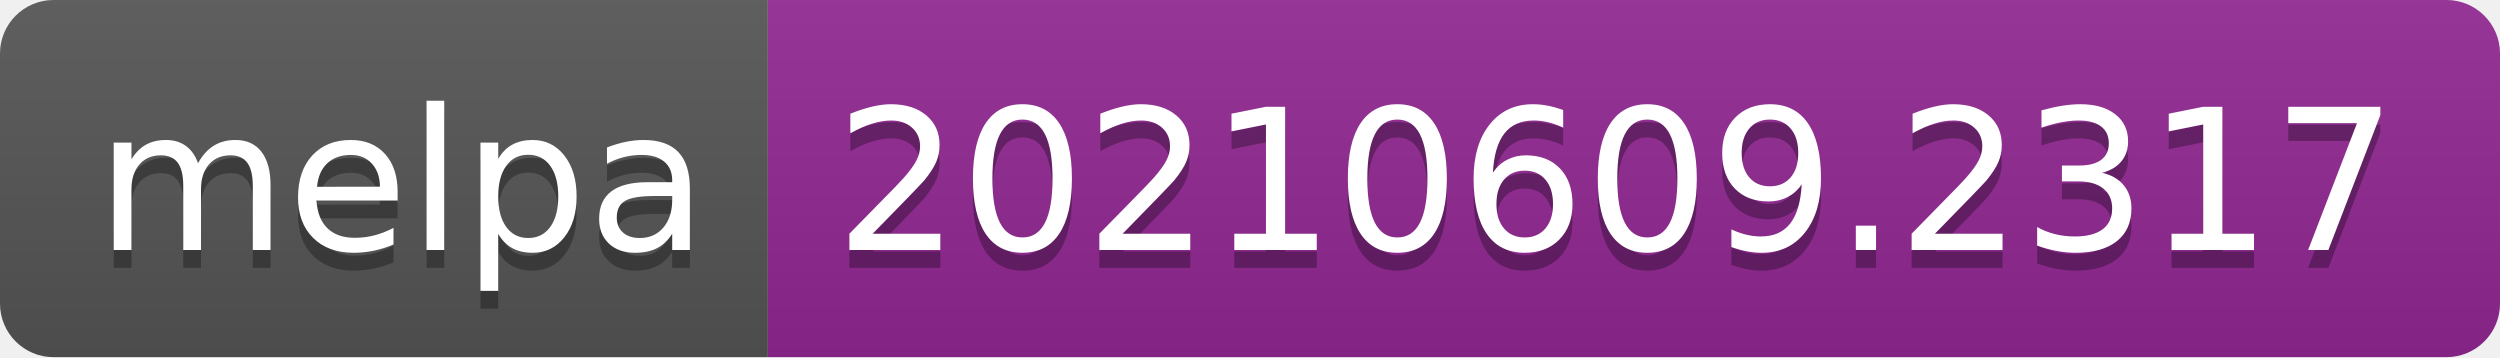
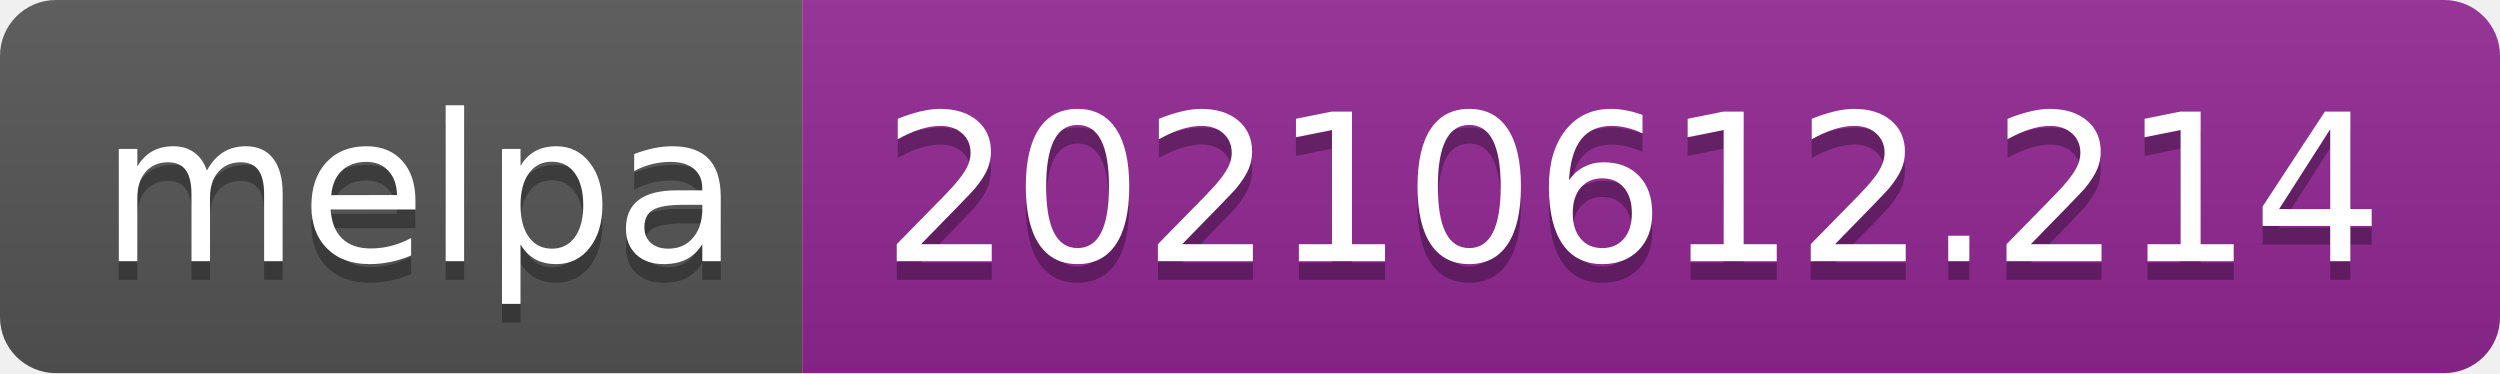
- <svg xmlns="http://www.w3.org/2000/svg" width="140" height="20" role="img" aria-label="melpa: 20210609.2317">
+ <svg xmlns="http://www.w3.org/2000/svg" width="134" height="20" role="img" aria-label="melpa: 20210612.214">
  <linearGradient id="s" x2="0" y2="100%">
    <stop offset="0" stop-color="#bbb" stop-opacity=".1" />
    <stop offset="1" stop-opacity=".1" />
  </linearGradient>
  <clipPath id="r">
-     <rect width="140" height="20" rx="3" fill="#fff" />
+     <rect width="134" height="20" rx="3" fill="#fff" />
  </clipPath>
  <g clip-path="url(#r)">
    <rect width="43" height="20" fill="#555" />
-     <rect x="43" width="97" height="20" fill="#922793" />
-     <rect width="140" height="20" fill="url(#s)" />
+     <rect x="43" width="91" height="20" fill="#922793" />
+     <rect width="134" height="20" fill="url(#s)" />
  </g>
  <g fill="#fff" text-anchor="middle" font-family="Verdana,Geneva,DejaVu Sans,sans-serif" text-rendering="geometricPrecision" font-size="110">
    <text aria-hidden="true" x="225" y="150" fill="#010101" fill-opacity=".3" transform="scale(.1)" textLength="330">melpa</text>
    <text x="225" y="140" transform="scale(.1)" fill="#fff" textLength="330">melpa</text>
-     <text aria-hidden="true" x="905" y="150" fill="#010101" fill-opacity=".3" transform="scale(.1)" textLength="870">20210609.2317</text>
-     <text x="905" y="140" transform="scale(.1)" fill="#fff" textLength="870">20210609.2317</text>
+     <text aria-hidden="true" x="875" y="150" fill="#010101" fill-opacity=".3" transform="scale(.1)" textLength="810">20210612.214</text>
+     <text x="875" y="140" transform="scale(.1)" fill="#fff" textLength="810">20210612.214</text>
  </g>
</svg>
